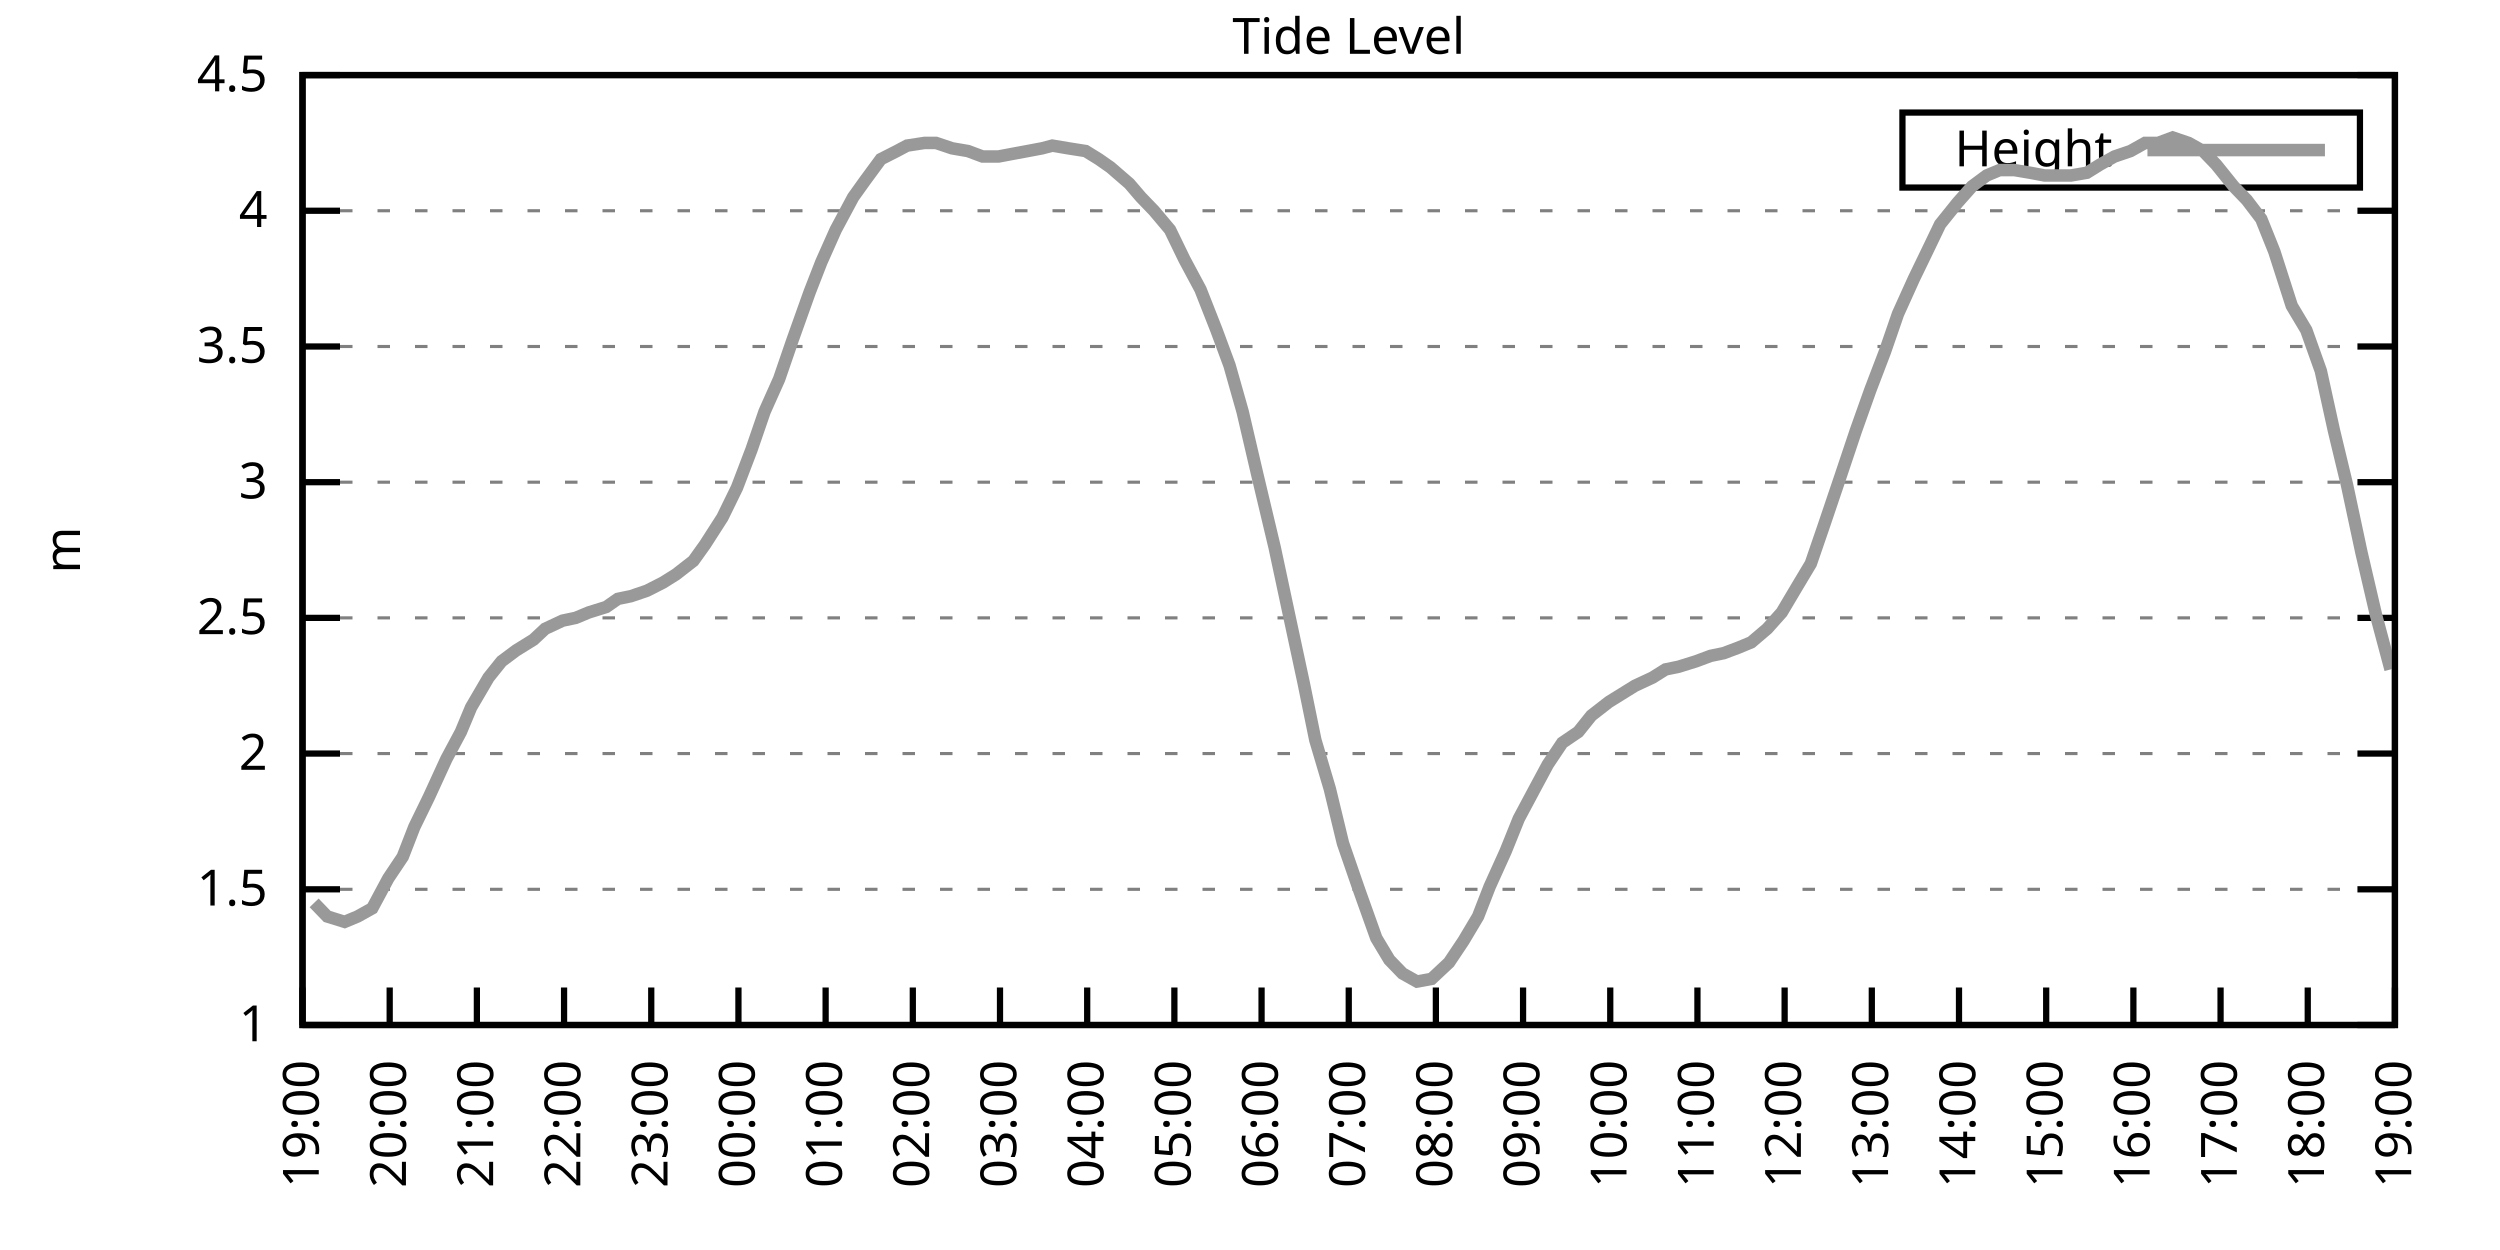
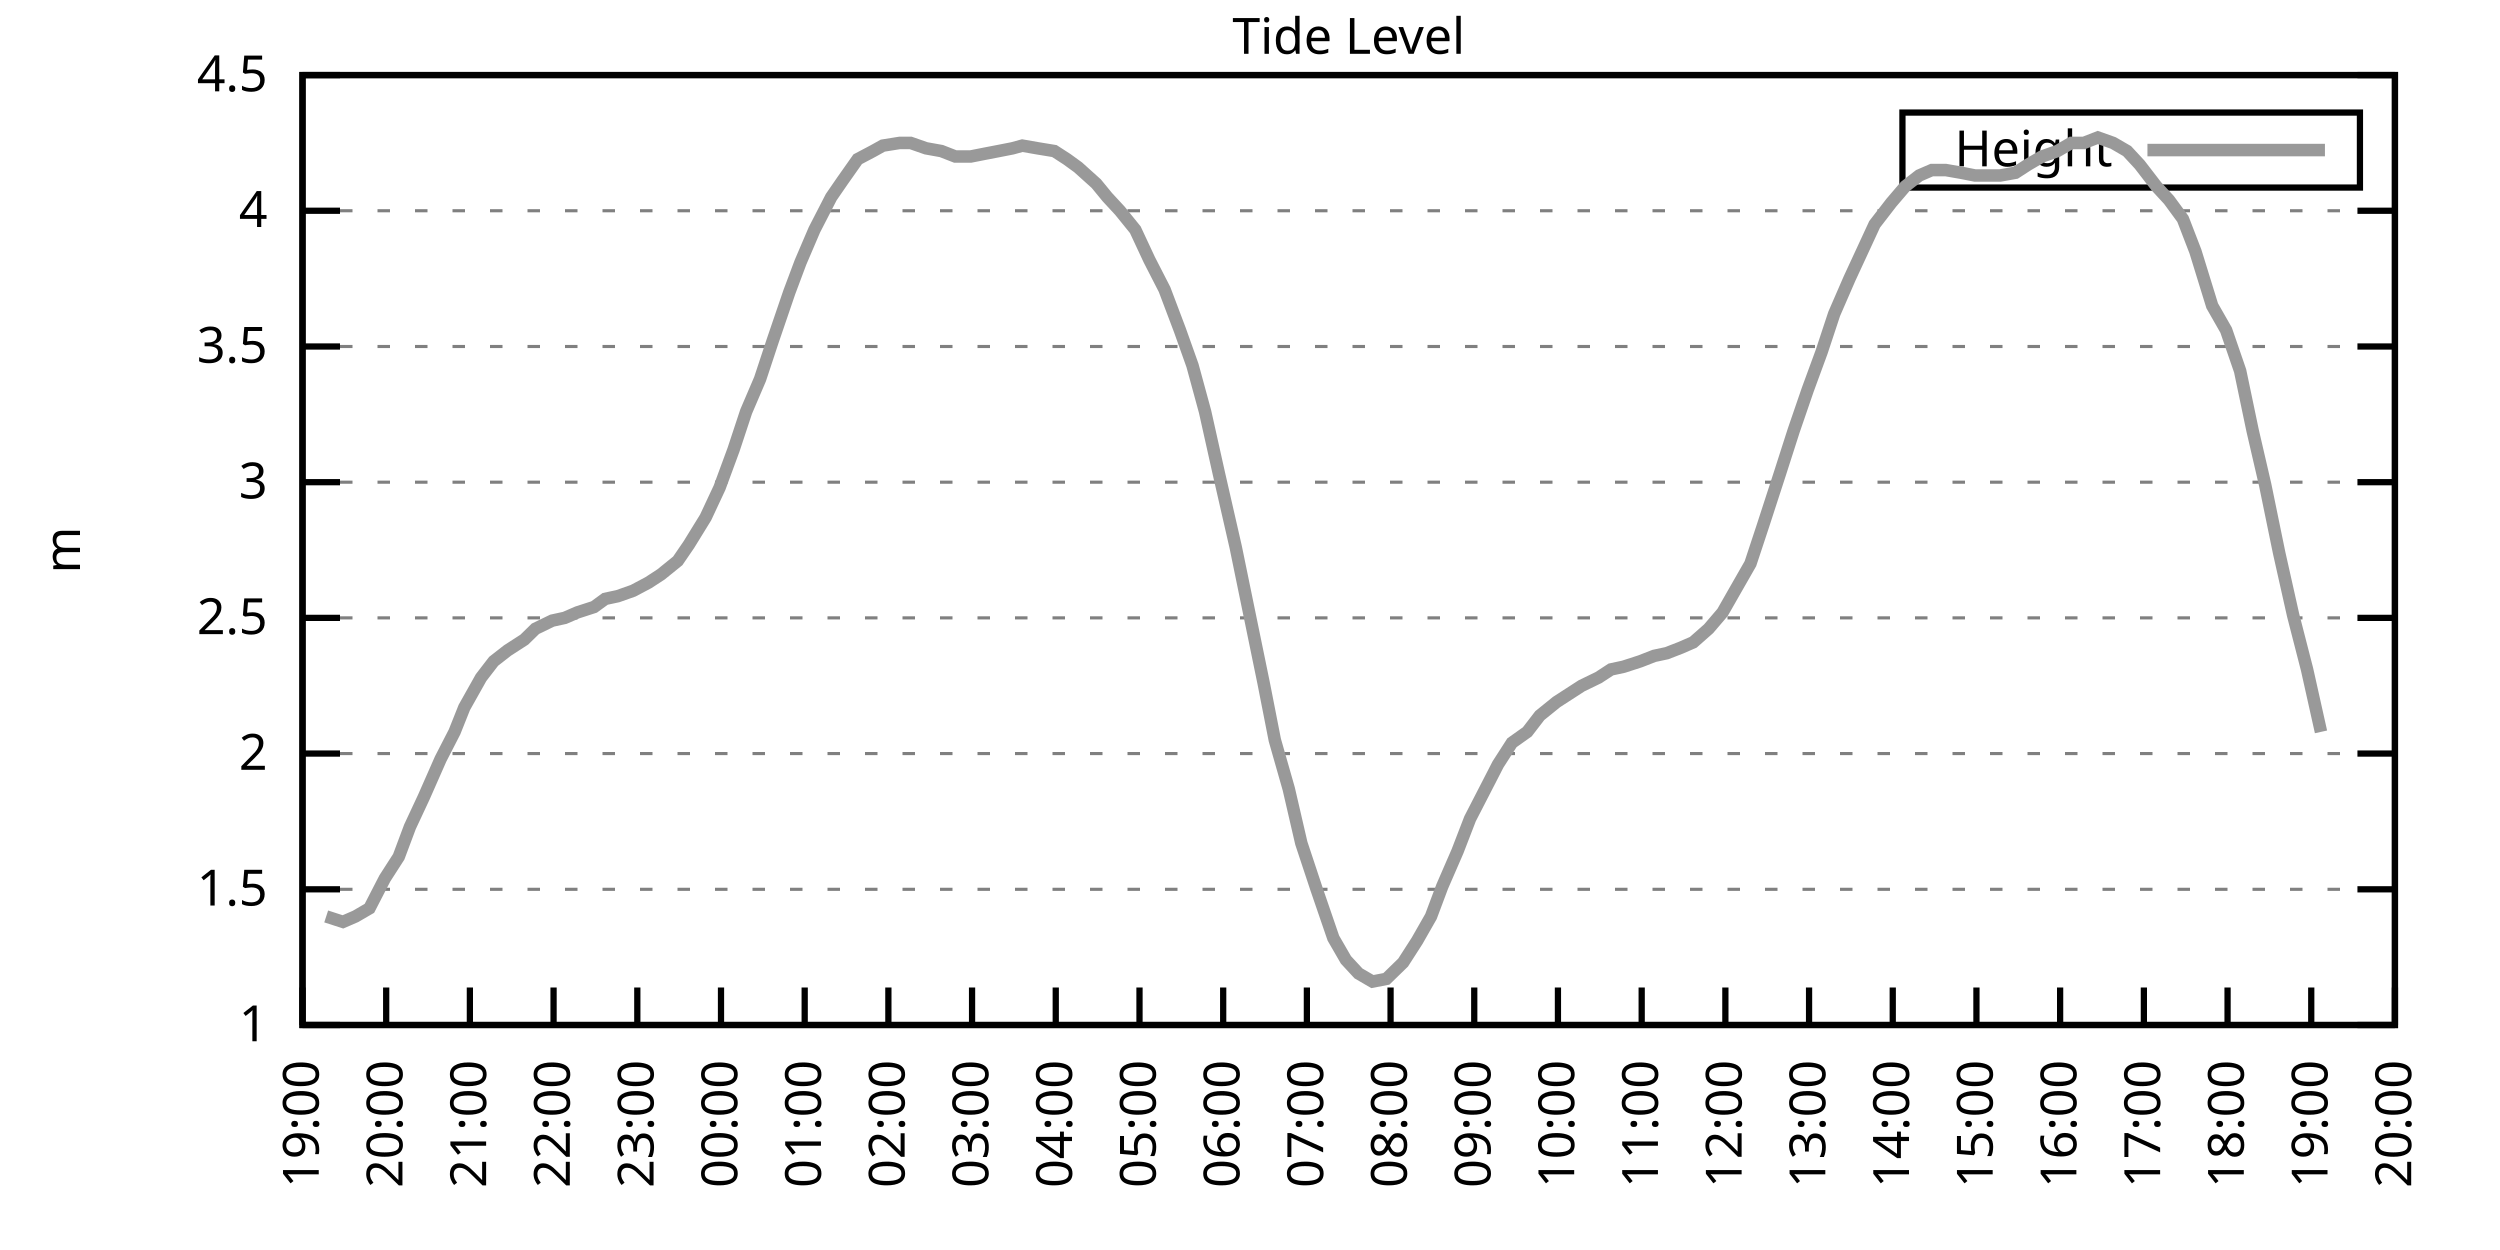
<svg xmlns="http://www.w3.org/2000/svg" xmlns:xlink="http://www.w3.org/1999/xlink" width="400" height="200" viewBox="0 0 400 200">
  <g id="gnuplot_canvas">
    <rect x="0" y="0" width="400" height="200" fill="none" />
    <defs>
      <circle id="gpDot" r="0.5" stroke-width="0.5" stroke="currentColor" />
      <path id="gpPt0" stroke-width="0.333" stroke="currentColor" d="M-1,0 h2 M0,-1 v2" />
      <path id="gpPt1" stroke-width="0.333" stroke="currentColor" d="M-1,-1 L1,1 M1,-1 L-1,1" />
      <path id="gpPt2" stroke-width="0.333" stroke="currentColor" d="M-1,0 L1,0 M0,-1 L0,1 M-1,-1 L1,1 M-1,1 L1,-1" />
      <rect id="gpPt3" stroke-width="0.333" stroke="currentColor" x="-1" y="-1" width="2" height="2" />
      <rect id="gpPt4" stroke-width="0.333" stroke="currentColor" fill="currentColor" x="-1" y="-1" width="2" height="2" />
      <circle id="gpPt5" stroke-width="0.333" stroke="currentColor" cx="0" cy="0" r="1" />
      <use xlink:href="#gpPt5" id="gpPt6" fill="currentColor" stroke="none" />
      <path id="gpPt7" stroke-width="0.333" stroke="currentColor" d="M0,-1.33 L-1.33,0.67 L1.33,0.67 z" />
      <use xlink:href="#gpPt7" id="gpPt8" fill="currentColor" stroke="none" />
      <use xlink:href="#gpPt7" id="gpPt9" stroke="currentColor" transform="rotate(180)" />
      <use xlink:href="#gpPt9" id="gpPt10" fill="currentColor" stroke="none" />
      <use xlink:href="#gpPt3" id="gpPt11" stroke="currentColor" transform="rotate(45)" />
      <use xlink:href="#gpPt11" id="gpPt12" fill="currentColor" stroke="none" />
      <path id="gpPt13" stroke-width="0.333" stroke="currentColor" d="M0,1.330 L1.265,0.411 L0.782,-1.067 L-0.782,-1.076 L-1.265,0.411 z" />
      <use xlink:href="#gpPt13" id="gpPt14" fill="currentColor" stroke="none" />
      <filter id="textbox" filterUnits="objectBoundingBox" x="0" y="0" height="1" width="1">
        <feFlood flood-color="white" flood-opacity="1" result="bgnd" />
        <feComposite in="SourceGraphic" in2="bgnd" operator="atop" />
      </filter>
      <filter id="greybox" filterUnits="objectBoundingBox" x="0" y="0" height="1" width="1">
        <feFlood flood-color="lightgrey" flood-opacity="1" result="grey" />
        <feComposite in="SourceGraphic" in2="grey" operator="atop" />
      </filter>
    </defs>
    <g fill="none" color="white" stroke="currentColor" stroke-width="1.00" stroke-linecap="butt" stroke-linejoin="miter">
</g>
    <g fill="none" color="black" stroke="currentColor" stroke-width="1.00" stroke-linecap="butt" stroke-linejoin="miter">
      <g stroke="none" shape-rendering="crispEdges">
        <polygon fill="rgb(255, 255, 255)" points="48.40,164.00 383.18,164.00 383.18,12.02 48.40,12.02 " />
      </g>
    </g>
    <g fill="none" color="black" stroke="currentColor" stroke-width="1.00" stroke-linecap="butt" stroke-linejoin="miter">
</g>
    <g fill="none" color="black" stroke="black" stroke-width="0.50" stroke-linecap="butt" stroke-linejoin="miter">
</g>
    <g fill="none" color="gray" stroke="currentColor" stroke-width="0.50" stroke-linecap="butt" stroke-linejoin="miter">
      <path stroke="gray" stroke-dasharray="2,4" class="gridline" d="M48.40,164.00 L383.19,164.00  " />
    </g>
    <g fill="none" color="gray" stroke="gray" stroke-width="1.00" stroke-linecap="butt" stroke-linejoin="miter">
</g>
    <g fill="none" color="black" stroke="currentColor" stroke-width="1.00" stroke-linecap="butt" stroke-linejoin="miter">
      <path stroke="black" d="M48.40,164.00 L54.40,164.00 M383.19,164.00 L377.19,164.00  " />
      <g transform="translate(42.80,166.60)" stroke="none" fill="black" font-family="Sans" font-size="8.00" text-anchor="end">
        <text>
          <tspan font-family="Sans"> 1</tspan>
        </text>
      </g>
    </g>
    <g fill="none" color="black" stroke="currentColor" stroke-width="1.00" stroke-linecap="butt" stroke-linejoin="miter">
</g>
    <g fill="none" color="black" stroke="black" stroke-width="0.50" stroke-linecap="butt" stroke-linejoin="miter">
</g>
    <g fill="none" color="gray" stroke="currentColor" stroke-width="0.50" stroke-linecap="butt" stroke-linejoin="miter">
      <path stroke="gray" stroke-dasharray="2,4" class="gridline" d="M48.40,142.29 L383.19,142.29  " />
    </g>
    <g fill="none" color="gray" stroke="gray" stroke-width="1.00" stroke-linecap="butt" stroke-linejoin="miter">
</g>
    <g fill="none" color="black" stroke="currentColor" stroke-width="1.00" stroke-linecap="butt" stroke-linejoin="miter">
      <path stroke="black" d="M48.40,142.29 L54.40,142.29 M383.19,142.29 L377.19,142.29  " />
      <g transform="translate(42.80,144.89)" stroke="none" fill="black" font-family="Sans" font-size="8.00" text-anchor="end">
        <text>
          <tspan font-family="Sans"> 1.5</tspan>
        </text>
      </g>
    </g>
    <g fill="none" color="black" stroke="currentColor" stroke-width="1.00" stroke-linecap="butt" stroke-linejoin="miter">
</g>
    <g fill="none" color="black" stroke="black" stroke-width="0.50" stroke-linecap="butt" stroke-linejoin="miter">
</g>
    <g fill="none" color="gray" stroke="currentColor" stroke-width="0.50" stroke-linecap="butt" stroke-linejoin="miter">
      <path stroke="gray" stroke-dasharray="2,4" class="gridline" d="M48.40,120.57 L383.19,120.57  " />
    </g>
    <g fill="none" color="gray" stroke="gray" stroke-width="1.00" stroke-linecap="butt" stroke-linejoin="miter">
</g>
    <g fill="none" color="black" stroke="currentColor" stroke-width="1.00" stroke-linecap="butt" stroke-linejoin="miter">
      <path stroke="black" d="M48.40,120.57 L54.40,120.57 M383.19,120.57 L377.19,120.57  " />
      <g transform="translate(42.80,123.17)" stroke="none" fill="black" font-family="Sans" font-size="8.00" text-anchor="end">
        <text>
          <tspan font-family="Sans"> 2</tspan>
        </text>
      </g>
    </g>
    <g fill="none" color="black" stroke="currentColor" stroke-width="1.00" stroke-linecap="butt" stroke-linejoin="miter">
</g>
    <g fill="none" color="black" stroke="black" stroke-width="0.50" stroke-linecap="butt" stroke-linejoin="miter">
</g>
    <g fill="none" color="gray" stroke="currentColor" stroke-width="0.50" stroke-linecap="butt" stroke-linejoin="miter">
      <path stroke="gray" stroke-dasharray="2,4" class="gridline" d="M48.40,98.86 L383.19,98.86  " />
    </g>
    <g fill="none" color="gray" stroke="gray" stroke-width="1.00" stroke-linecap="butt" stroke-linejoin="miter">
</g>
    <g fill="none" color="black" stroke="currentColor" stroke-width="1.00" stroke-linecap="butt" stroke-linejoin="miter">
      <path stroke="black" d="M48.40,98.86 L54.40,98.86 M383.19,98.86 L377.19,98.86  " />
      <g transform="translate(42.80,101.46)" stroke="none" fill="black" font-family="Sans" font-size="8.00" text-anchor="end">
        <text>
          <tspan font-family="Sans"> 2.5</tspan>
        </text>
      </g>
    </g>
    <g fill="none" color="black" stroke="currentColor" stroke-width="1.00" stroke-linecap="butt" stroke-linejoin="miter">
</g>
    <g fill="none" color="black" stroke="black" stroke-width="0.50" stroke-linecap="butt" stroke-linejoin="miter">
</g>
    <g fill="none" color="gray" stroke="currentColor" stroke-width="0.50" stroke-linecap="butt" stroke-linejoin="miter">
      <path stroke="gray" stroke-dasharray="2,4" class="gridline" d="M48.40,77.15 L383.19,77.15  " />
    </g>
    <g fill="none" color="gray" stroke="gray" stroke-width="1.00" stroke-linecap="butt" stroke-linejoin="miter">
</g>
    <g fill="none" color="black" stroke="currentColor" stroke-width="1.00" stroke-linecap="butt" stroke-linejoin="miter">
      <path stroke="black" d="M48.40,77.15 L54.40,77.15 M383.19,77.15 L377.19,77.15  " />
      <g transform="translate(42.80,79.75)" stroke="none" fill="black" font-family="Sans" font-size="8.00" text-anchor="end">
        <text>
          <tspan font-family="Sans"> 3</tspan>
        </text>
      </g>
    </g>
    <g fill="none" color="black" stroke="currentColor" stroke-width="1.00" stroke-linecap="butt" stroke-linejoin="miter">
</g>
    <g fill="none" color="black" stroke="black" stroke-width="0.50" stroke-linecap="butt" stroke-linejoin="miter">
</g>
    <g fill="none" color="gray" stroke="currentColor" stroke-width="0.50" stroke-linecap="butt" stroke-linejoin="miter">
      <path stroke="gray" stroke-dasharray="2,4" class="gridline" d="M48.40,55.44 L383.19,55.44  " />
    </g>
    <g fill="none" color="gray" stroke="gray" stroke-width="1.00" stroke-linecap="butt" stroke-linejoin="miter">
</g>
    <g fill="none" color="black" stroke="currentColor" stroke-width="1.00" stroke-linecap="butt" stroke-linejoin="miter">
      <path stroke="black" d="M48.40,55.44 L54.40,55.44 M383.19,55.44 L377.19,55.44  " />
      <g transform="translate(42.80,58.04)" stroke="none" fill="black" font-family="Sans" font-size="8.00" text-anchor="end">
        <text>
          <tspan font-family="Sans"> 3.5</tspan>
        </text>
      </g>
    </g>
    <g fill="none" color="black" stroke="currentColor" stroke-width="1.00" stroke-linecap="butt" stroke-linejoin="miter">
</g>
    <g fill="none" color="black" stroke="black" stroke-width="0.50" stroke-linecap="butt" stroke-linejoin="miter">
</g>
    <g fill="none" color="gray" stroke="currentColor" stroke-width="0.50" stroke-linecap="butt" stroke-linejoin="miter">
      <path stroke="gray" stroke-dasharray="2,4" class="gridline" d="M48.40,33.72 L383.19,33.72  " />
    </g>
    <g fill="none" color="gray" stroke="gray" stroke-width="1.00" stroke-linecap="butt" stroke-linejoin="miter">
</g>
    <g fill="none" color="black" stroke="currentColor" stroke-width="1.00" stroke-linecap="butt" stroke-linejoin="miter">
      <path stroke="black" d="M48.40,33.72 L54.40,33.72 M383.19,33.72 L377.19,33.72  " />
      <g transform="translate(42.80,36.32)" stroke="none" fill="black" font-family="Sans" font-size="8.00" text-anchor="end">
        <text>
          <tspan font-family="Sans"> 4</tspan>
        </text>
      </g>
    </g>
    <g fill="none" color="black" stroke="currentColor" stroke-width="1.00" stroke-linecap="butt" stroke-linejoin="miter">
</g>
    <g fill="none" color="black" stroke="black" stroke-width="0.50" stroke-linecap="butt" stroke-linejoin="miter">
</g>
    <g fill="none" color="gray" stroke="currentColor" stroke-width="0.50" stroke-linecap="butt" stroke-linejoin="miter">
      <path stroke="gray" stroke-dasharray="2,4" class="gridline" d="M48.40,12.01 L383.19,12.01  " />
    </g>
    <g fill="none" color="gray" stroke="gray" stroke-width="1.00" stroke-linecap="butt" stroke-linejoin="miter">
</g>
    <g fill="none" color="black" stroke="currentColor" stroke-width="1.00" stroke-linecap="butt" stroke-linejoin="miter">
      <path stroke="black" d="M48.40,12.01 L54.40,12.01 M383.19,12.01 L377.19,12.01  " />
      <g transform="translate(42.80,14.61)" stroke="none" fill="black" font-family="Sans" font-size="8.00" text-anchor="end">
        <text>
          <tspan font-family="Sans"> 4.5</tspan>
        </text>
      </g>
    </g>
    <g fill="none" color="black" stroke="currentColor" stroke-width="1.00" stroke-linecap="butt" stroke-linejoin="miter">
      <path stroke="black" d="M48.40,164.00 L48.40,158.00  " />
      <g transform="translate(51.00,169.60) rotate(270.00)" stroke="none" fill="black" font-family="Sans" font-size="8.00" text-anchor="end">
        <text>
          <tspan font-family="Sans">19:00</tspan>
        </text>
      </g>
    </g>
    <g fill="none" color="black" stroke="currentColor" stroke-width="1.00" stroke-linecap="butt" stroke-linejoin="miter">
-       <path stroke="black" d="M62.35,164.00 L62.35,158.00  " />
-       <g transform="translate(64.95,169.60) rotate(270.00)" stroke="none" fill="black" font-family="Sans" font-size="8.00" text-anchor="end">
+       <path stroke="black" d="M61.79,164.00 L61.79,158.00  " />
+       <g transform="translate(64.39,169.60) rotate(270.00)" stroke="none" fill="black" font-family="Sans" font-size="8.00" text-anchor="end">
        <text>
          <tspan font-family="Sans">20:00</tspan>
        </text>
      </g>
    </g>
    <g fill="none" color="black" stroke="currentColor" stroke-width="1.00" stroke-linecap="butt" stroke-linejoin="miter">
-       <path stroke="black" d="M76.30,164.00 L76.30,158.00  " />
-       <g transform="translate(78.90,169.60) rotate(270.00)" stroke="none" fill="black" font-family="Sans" font-size="8.00" text-anchor="end">
+       <path stroke="black" d="M75.18,164.00 L75.18,158.00  " />
+       <g transform="translate(77.78,169.60) rotate(270.00)" stroke="none" fill="black" font-family="Sans" font-size="8.00" text-anchor="end">
        <text>
          <tspan font-family="Sans">21:00</tspan>
        </text>
      </g>
    </g>
    <g fill="none" color="black" stroke="currentColor" stroke-width="1.00" stroke-linecap="butt" stroke-linejoin="miter">
-       <path stroke="black" d="M90.25,164.00 L90.25,158.00  " />
-       <g transform="translate(92.85,169.60) rotate(270.00)" stroke="none" fill="black" font-family="Sans" font-size="8.00" text-anchor="end">
+       <path stroke="black" d="M88.57,164.00 L88.57,158.00  " />
+       <g transform="translate(91.17,169.60) rotate(270.00)" stroke="none" fill="black" font-family="Sans" font-size="8.00" text-anchor="end">
        <text>
          <tspan font-family="Sans">22:00</tspan>
        </text>
      </g>
    </g>
    <g fill="none" color="black" stroke="currentColor" stroke-width="1.00" stroke-linecap="butt" stroke-linejoin="miter">
-       <path stroke="black" d="M104.20,164.00 L104.20,158.00  " />
-       <g transform="translate(106.80,169.60) rotate(270.00)" stroke="none" fill="black" font-family="Sans" font-size="8.00" text-anchor="end">
+       <path stroke="black" d="M101.97,164.00 L101.97,158.00  " />
+       <g transform="translate(104.57,169.60) rotate(270.00)" stroke="none" fill="black" font-family="Sans" font-size="8.00" text-anchor="end">
        <text>
          <tspan font-family="Sans">23:00</tspan>
        </text>
      </g>
    </g>
    <g fill="none" color="black" stroke="currentColor" stroke-width="1.00" stroke-linecap="butt" stroke-linejoin="miter">
-       <path stroke="black" d="M118.15,164.00 L118.15,158.00  " />
-       <g transform="translate(120.75,169.60) rotate(270.00)" stroke="none" fill="black" font-family="Sans" font-size="8.00" text-anchor="end">
+       <path stroke="black" d="M115.36,164.00 L115.36,158.00  " />
+       <g transform="translate(117.96,169.60) rotate(270.00)" stroke="none" fill="black" font-family="Sans" font-size="8.00" text-anchor="end">
        <text>
          <tspan font-family="Sans">00:00</tspan>
        </text>
      </g>
    </g>
    <g fill="none" color="black" stroke="currentColor" stroke-width="1.00" stroke-linecap="butt" stroke-linejoin="miter">
-       <path stroke="black" d="M132.10,164.00 L132.10,158.00  " />
-       <g transform="translate(134.70,169.60) rotate(270.00)" stroke="none" fill="black" font-family="Sans" font-size="8.00" text-anchor="end">
+       <path stroke="black" d="M128.75,164.00 L128.75,158.00  " />
+       <g transform="translate(131.35,169.60) rotate(270.00)" stroke="none" fill="black" font-family="Sans" font-size="8.00" text-anchor="end">
        <text>
          <tspan font-family="Sans">01:00</tspan>
        </text>
      </g>
    </g>
    <g fill="none" color="black" stroke="currentColor" stroke-width="1.00" stroke-linecap="butt" stroke-linejoin="miter">
-       <path stroke="black" d="M146.05,164.00 L146.05,158.00  " />
-       <g transform="translate(148.65,169.60) rotate(270.00)" stroke="none" fill="black" font-family="Sans" font-size="8.00" text-anchor="end">
+       <path stroke="black" d="M142.14,164.00 L142.14,158.00  " />
+       <g transform="translate(144.74,169.60) rotate(270.00)" stroke="none" fill="black" font-family="Sans" font-size="8.00" text-anchor="end">
        <text>
          <tspan font-family="Sans">02:00</tspan>
        </text>
      </g>
    </g>
    <g fill="none" color="black" stroke="currentColor" stroke-width="1.00" stroke-linecap="butt" stroke-linejoin="miter">
-       <path stroke="black" d="M160.00,164.00 L160.00,158.00  " />
-       <g transform="translate(162.60,169.60) rotate(270.00)" stroke="none" fill="black" font-family="Sans" font-size="8.00" text-anchor="end">
+       <path stroke="black" d="M155.53,164.00 L155.53,158.00  " />
+       <g transform="translate(158.13,169.60) rotate(270.00)" stroke="none" fill="black" font-family="Sans" font-size="8.00" text-anchor="end">
        <text>
          <tspan font-family="Sans">03:00</tspan>
        </text>
      </g>
    </g>
    <g fill="none" color="black" stroke="currentColor" stroke-width="1.00" stroke-linecap="butt" stroke-linejoin="miter">
-       <path stroke="black" d="M173.95,164.00 L173.95,158.00  " />
-       <g transform="translate(176.55,169.60) rotate(270.00)" stroke="none" fill="black" font-family="Sans" font-size="8.00" text-anchor="end">
+       <path stroke="black" d="M168.92,164.00 L168.92,158.00  " />
+       <g transform="translate(171.52,169.60) rotate(270.00)" stroke="none" fill="black" font-family="Sans" font-size="8.00" text-anchor="end">
        <text>
          <tspan font-family="Sans">04:00</tspan>
        </text>
      </g>
    </g>
    <g fill="none" color="black" stroke="currentColor" stroke-width="1.00" stroke-linecap="butt" stroke-linejoin="miter">
-       <path stroke="black" d="M187.90,164.00 L187.90,158.00  " />
-       <g transform="translate(190.50,169.60) rotate(270.00)" stroke="none" fill="black" font-family="Sans" font-size="8.00" text-anchor="end">
+       <path stroke="black" d="M182.32,164.00 L182.32,158.00  " />
+       <g transform="translate(184.92,169.60) rotate(270.00)" stroke="none" fill="black" font-family="Sans" font-size="8.00" text-anchor="end">
        <text>
          <tspan font-family="Sans">05:00</tspan>
        </text>
      </g>
    </g>
    <g fill="none" color="black" stroke="currentColor" stroke-width="1.00" stroke-linecap="butt" stroke-linejoin="miter">
-       <path stroke="black" d="M201.85,164.00 L201.85,158.00  " />
-       <g transform="translate(204.45,169.60) rotate(270.00)" stroke="none" fill="black" font-family="Sans" font-size="8.00" text-anchor="end">
+       <path stroke="black" d="M195.71,164.00 L195.71,158.00  " />
+       <g transform="translate(198.31,169.60) rotate(270.00)" stroke="none" fill="black" font-family="Sans" font-size="8.00" text-anchor="end">
        <text>
          <tspan font-family="Sans">06:00</tspan>
        </text>
      </g>
    </g>
    <g fill="none" color="black" stroke="currentColor" stroke-width="1.00" stroke-linecap="butt" stroke-linejoin="miter">
-       <path stroke="black" d="M215.80,164.00 L215.80,158.00  " />
-       <g transform="translate(218.40,169.60) rotate(270.00)" stroke="none" fill="black" font-family="Sans" font-size="8.00" text-anchor="end">
+       <path stroke="black" d="M209.10,164.00 L209.10,158.00  " />
+       <g transform="translate(211.70,169.60) rotate(270.00)" stroke="none" fill="black" font-family="Sans" font-size="8.00" text-anchor="end">
        <text>
          <tspan font-family="Sans">07:00</tspan>
        </text>
      </g>
    </g>
    <g fill="none" color="black" stroke="currentColor" stroke-width="1.00" stroke-linecap="butt" stroke-linejoin="miter">
-       <path stroke="black" d="M229.74,164.00 L229.74,158.00  " />
-       <g transform="translate(232.34,169.60) rotate(270.00)" stroke="none" fill="black" font-family="Sans" font-size="8.00" text-anchor="end">
+       <path stroke="black" d="M222.49,164.00 L222.49,158.00  " />
+       <g transform="translate(225.09,169.60) rotate(270.00)" stroke="none" fill="black" font-family="Sans" font-size="8.00" text-anchor="end">
        <text>
          <tspan font-family="Sans">08:00</tspan>
        </text>
      </g>
    </g>
    <g fill="none" color="black" stroke="currentColor" stroke-width="1.00" stroke-linecap="butt" stroke-linejoin="miter">
-       <path stroke="black" d="M243.69,164.00 L243.69,158.00  " />
-       <g transform="translate(246.29,169.60) rotate(270.00)" stroke="none" fill="black" font-family="Sans" font-size="8.00" text-anchor="end">
+       <path stroke="black" d="M235.88,164.00 L235.88,158.00  " />
+       <g transform="translate(238.48,169.60) rotate(270.00)" stroke="none" fill="black" font-family="Sans" font-size="8.00" text-anchor="end">
        <text>
          <tspan font-family="Sans">09:00</tspan>
        </text>
      </g>
    </g>
    <g fill="none" color="black" stroke="currentColor" stroke-width="1.00" stroke-linecap="butt" stroke-linejoin="miter">
-       <path stroke="black" d="M257.64,164.00 L257.64,158.00  " />
-       <g transform="translate(260.24,169.60) rotate(270.00)" stroke="none" fill="black" font-family="Sans" font-size="8.00" text-anchor="end">
+       <path stroke="black" d="M249.27,164.00 L249.27,158.00  " />
+       <g transform="translate(251.87,169.60) rotate(270.00)" stroke="none" fill="black" font-family="Sans" font-size="8.00" text-anchor="end">
        <text>
          <tspan font-family="Sans">10:00</tspan>
        </text>
      </g>
    </g>
    <g fill="none" color="black" stroke="currentColor" stroke-width="1.00" stroke-linecap="butt" stroke-linejoin="miter">
-       <path stroke="black" d="M271.59,164.00 L271.59,158.00  " />
-       <g transform="translate(274.19,169.60) rotate(270.00)" stroke="none" fill="black" font-family="Sans" font-size="8.00" text-anchor="end">
+       <path stroke="black" d="M262.67,164.00 L262.67,158.00  " />
+       <g transform="translate(265.27,169.60) rotate(270.00)" stroke="none" fill="black" font-family="Sans" font-size="8.00" text-anchor="end">
        <text>
          <tspan font-family="Sans">11:00</tspan>
        </text>
      </g>
    </g>
    <g fill="none" color="black" stroke="currentColor" stroke-width="1.00" stroke-linecap="butt" stroke-linejoin="miter">
-       <path stroke="black" d="M285.54,164.00 L285.54,158.00  " />
-       <g transform="translate(288.14,169.60) rotate(270.00)" stroke="none" fill="black" font-family="Sans" font-size="8.00" text-anchor="end">
+       <path stroke="black" d="M276.06,164.00 L276.06,158.00  " />
+       <g transform="translate(278.66,169.60) rotate(270.00)" stroke="none" fill="black" font-family="Sans" font-size="8.00" text-anchor="end">
        <text>
          <tspan font-family="Sans">12:00</tspan>
        </text>
      </g>
    </g>
    <g fill="none" color="black" stroke="currentColor" stroke-width="1.00" stroke-linecap="butt" stroke-linejoin="miter">
-       <path stroke="black" d="M299.49,164.00 L299.49,158.00  " />
-       <g transform="translate(302.09,169.60) rotate(270.00)" stroke="none" fill="black" font-family="Sans" font-size="8.00" text-anchor="end">
+       <path stroke="black" d="M289.45,164.00 L289.45,158.00  " />
+       <g transform="translate(292.05,169.60) rotate(270.00)" stroke="none" fill="black" font-family="Sans" font-size="8.00" text-anchor="end">
        <text>
          <tspan font-family="Sans">13:00</tspan>
        </text>
      </g>
    </g>
    <g fill="none" color="black" stroke="currentColor" stroke-width="1.00" stroke-linecap="butt" stroke-linejoin="miter">
-       <path stroke="black" d="M313.44,164.00 L313.44,158.00  " />
-       <g transform="translate(316.04,169.60) rotate(270.00)" stroke="none" fill="black" font-family="Sans" font-size="8.00" text-anchor="end">
+       <path stroke="black" d="M302.84,164.00 L302.84,158.00  " />
+       <g transform="translate(305.44,169.60) rotate(270.00)" stroke="none" fill="black" font-family="Sans" font-size="8.00" text-anchor="end">
        <text>
          <tspan font-family="Sans">14:00</tspan>
        </text>
      </g>
    </g>
    <g fill="none" color="black" stroke="currentColor" stroke-width="1.00" stroke-linecap="butt" stroke-linejoin="miter">
-       <path stroke="black" d="M327.39,164.00 L327.39,158.00  " />
-       <g transform="translate(329.99,169.60) rotate(270.00)" stroke="none" fill="black" font-family="Sans" font-size="8.00" text-anchor="end">
+       <path stroke="black" d="M316.23,164.00 L316.23,158.00  " />
+       <g transform="translate(318.83,169.60) rotate(270.00)" stroke="none" fill="black" font-family="Sans" font-size="8.00" text-anchor="end">
        <text>
          <tspan font-family="Sans">15:00</tspan>
        </text>
      </g>
    </g>
    <g fill="none" color="black" stroke="currentColor" stroke-width="1.00" stroke-linecap="butt" stroke-linejoin="miter">
-       <path stroke="black" d="M341.34,164.00 L341.34,158.00  " />
-       <g transform="translate(343.94,169.60) rotate(270.00)" stroke="none" fill="black" font-family="Sans" font-size="8.00" text-anchor="end">
+       <path stroke="black" d="M329.62,164.00 L329.62,158.00  " />
+       <g transform="translate(332.22,169.60) rotate(270.00)" stroke="none" fill="black" font-family="Sans" font-size="8.00" text-anchor="end">
        <text>
          <tspan font-family="Sans">16:00</tspan>
        </text>
      </g>
    </g>
    <g fill="none" color="black" stroke="currentColor" stroke-width="1.00" stroke-linecap="butt" stroke-linejoin="miter">
-       <path stroke="black" d="M355.29,164.00 L355.29,158.00  " />
-       <g transform="translate(357.89,169.60) rotate(270.00)" stroke="none" fill="black" font-family="Sans" font-size="8.00" text-anchor="end">
+       <path stroke="black" d="M343.02,164.00 L343.02,158.00  " />
+       <g transform="translate(345.62,169.60) rotate(270.00)" stroke="none" fill="black" font-family="Sans" font-size="8.00" text-anchor="end">
        <text>
          <tspan font-family="Sans">17:00</tspan>
        </text>
      </g>
    </g>
    <g fill="none" color="black" stroke="currentColor" stroke-width="1.00" stroke-linecap="butt" stroke-linejoin="miter">
-       <path stroke="black" d="M369.24,164.00 L369.24,158.00  " />
-       <g transform="translate(371.84,169.60) rotate(270.00)" stroke="none" fill="black" font-family="Sans" font-size="8.00" text-anchor="end">
+       <path stroke="black" d="M356.41,164.00 L356.41,158.00  " />
+       <g transform="translate(359.01,169.60) rotate(270.00)" stroke="none" fill="black" font-family="Sans" font-size="8.00" text-anchor="end">
        <text>
          <tspan font-family="Sans">18:00</tspan>
+         </text>
+       </g>
+     </g>
+     <g fill="none" color="black" stroke="currentColor" stroke-width="1.00" stroke-linecap="butt" stroke-linejoin="miter">
+       <path stroke="black" d="M369.80,164.00 L369.80,158.00  " />
+       <g transform="translate(372.40,169.60) rotate(270.00)" stroke="none" fill="black" font-family="Sans" font-size="8.00" text-anchor="end">
+         <text>
+           <tspan font-family="Sans">19:00</tspan>
        </text>
      </g>
    </g>
    <g fill="none" color="black" stroke="currentColor" stroke-width="1.00" stroke-linecap="butt" stroke-linejoin="miter">
      <path stroke="black" d="M383.19,164.00 L383.19,158.00  " />
      <g transform="translate(385.79,169.60) rotate(270.00)" stroke="none" fill="black" font-family="Sans" font-size="8.00" text-anchor="end">
        <text>
-           <tspan font-family="Sans">19:00</tspan>
+           <tspan font-family="Sans">20:00</tspan>
        </text>
      </g>
    </g>
    <g fill="none" color="black" stroke="currentColor" stroke-width="1.00" stroke-linecap="butt" stroke-linejoin="miter">
</g>
    <g fill="none" color="black" stroke="currentColor" stroke-width="1.00" stroke-linecap="butt" stroke-linejoin="miter">
      <path stroke="black" d="M48.40,12.01 L48.40,164.00 L383.19,164.00 L383.19,12.01 L48.40,12.01 Z  " />
    </g>
    <g fill="none" color="black" stroke="currentColor" stroke-width="1.00" stroke-linecap="butt" stroke-linejoin="miter">
</g>
    <g fill="none" color="black" stroke="currentColor" stroke-width="1.00" stroke-linecap="butt" stroke-linejoin="miter">
      <path stroke="black" d="M304.39,30.01 L304.39,18.01 L377.59,18.01 L377.59,30.01 L304.39,30.01 Z  " />
    </g>
    <g id="Tide_level_plot_1">
      <g fill="none" color="white" stroke="black" stroke-width="2.00" stroke-linecap="butt" stroke-linejoin="miter">
</g>
      <g fill="none" color="black" stroke="currentColor" stroke-width="2.00" stroke-linecap="butt" stroke-linejoin="miter">
        <g transform="translate(337.99,26.61)" stroke="none" fill="black" font-family="Sans" font-size="8.00" text-anchor="end">
          <text>
            <tspan font-family="Sans">Height</tspan>
          </text>
        </g>
      </g>
      <g fill="none" color="black" stroke="currentColor" stroke-width="2.00" stroke-linecap="butt" stroke-linejoin="miter">
-         <path stroke="rgb(153, 153, 153)" d="M343.59,24.01 L371.99,24.01 M50.26,144.46 L52.35,146.63 L55.14,147.50 L57.23,146.63 L59.56,145.33 L62.12,140.55   L64.44,137.08 L66.30,132.30 L68.63,127.52 L71.42,121.44 L73.74,117.10 L75.37,113.19 L78.16,108.42 L80.25,105.81   L82.58,104.07 L85.37,102.34 L87.23,100.60 L90.02,99.30 L92.11,98.86 L94.20,97.99 L96.99,97.12 L98.85,95.82   L100.94,95.39 L103.50,94.52 L106.06,93.22 L108.15,91.91 L110.94,89.74 L112.80,87.14 L115.59,82.79 L117.92,78.02   L120.24,71.94 L122.33,65.86 L124.66,60.65 L126.75,54.57 L129.54,46.75 L131.40,41.97 L133.72,36.76 L136.51,31.55   L138.37,28.95 L140.93,25.47 L143.49,24.17 L145.12,23.30 L147.91,22.87 L149.77,22.87 L152.32,23.73 L154.88,24.17   L157.21,25.04 L159.76,25.04 L162.09,24.60 L164.41,24.17 L166.74,23.73 L168.37,23.30 L170.92,23.73 L173.71,24.17   L175.81,25.47 L177.67,26.77 L180.69,29.38 L182.55,31.55 L184.64,33.72 L187.20,36.76 L189.52,41.54 L192.08,46.32   L194.64,52.83 L196.73,58.48 L198.82,65.86 L201.15,75.85 L203.94,87.57 L206.26,98.43 L208.59,109.28 L210.45,118.40   L212.77,126.22 L214.87,134.90 L217.42,142.29 L220.21,150.10 L222.30,153.58 L224.40,155.75 L226.72,157.05 L229.05,156.62   L231.84,154.01 L234.16,150.54 L236.49,146.63 L238.35,141.85 L240.90,136.21 L243.00,131.00 L245.55,126.22 L247.65,122.31   L249.97,118.84 L252.53,117.10 L254.62,114.49 L257.41,112.32 L259.50,111.02 L261.60,109.72 L264.39,108.42 L266.48,107.11   L268.57,106.68 L271.36,105.81 L273.69,104.94 L275.78,104.51 L278.10,103.64 L280.20,102.77 L282.75,100.60 L285.08,97.99   L287.40,94.08 L289.73,90.18 L291.82,84.10 L294.61,75.85 L296.94,68.90 L299.26,62.38 L301.58,56.30 L303.68,50.22   L306.23,44.58 L308.33,40.24 L310.42,35.89 L313.21,32.42 L315.53,29.81 L317.86,28.08 L319.95,27.21 L322.28,27.21   L324.83,27.64 L327.16,28.08 L329.48,28.08 L331.34,28.08 L333.90,27.64 L335.99,26.34 L338.32,25.04 L340.88,24.17   L343.20,22.87 L345.29,22.87 L347.62,22.00 L350.18,22.87 L352.50,24.17 L354.59,26.34 L357.38,29.81 L359.48,31.99   L361.80,35.03 L363.89,40.24 L366.68,48.92 L369.01,52.83 L371.33,59.34 L373.43,68.90 L375.52,77.58 L377.84,88.44   L380.17,98.43 L382.49,107.11  " />
+         <path stroke="rgb(153, 153, 153)" d="M343.59,24.01 L371.99,24.01 M52.19,146.63 L54.87,147.50 L56.88,146.63 L59.11,145.33 L61.57,140.55 L63.80,137.08   L65.59,132.30 L67.82,127.52 L70.50,121.44 L72.73,117.10 L74.29,113.19 L76.97,108.42 L78.98,105.81 L81.21,104.07   L83.89,102.34 L85.67,100.60 L88.35,99.30 L90.36,98.86 L92.37,97.99 L95.05,97.12 L96.83,95.82 L98.84,95.39   L101.30,94.52 L103.75,93.22 L105.76,91.91 L108.44,89.74 L110.22,87.14 L112.90,82.79 L115.13,78.02 L117.37,71.94   L119.38,65.86 L121.61,60.65 L123.62,54.57 L126.29,46.75 L128.08,41.97 L130.31,36.76 L132.99,31.55 L134.78,28.95   L137.23,25.47 L139.69,24.17 L141.25,23.30 L143.93,22.87 L145.71,22.87 L148.17,23.73 L150.62,24.17 L152.85,25.04   L155.31,25.04 L157.54,24.60 L159.77,24.17 L162.01,23.73 L163.57,23.30 L166.02,23.73 L168.70,24.17 L170.71,25.47   L172.50,26.77 L175.40,29.38 L177.18,31.55 L179.19,33.72 L181.65,36.76 L183.88,41.54 L186.33,46.32 L188.79,52.83   L190.80,58.48 L192.81,65.86 L195.04,75.85 L197.72,87.57 L199.95,98.43 L202.18,109.28 L203.97,118.40 L206.20,126.22   L208.21,134.90 L210.66,142.29 L213.34,150.10 L215.35,153.58 L217.36,155.75 L219.59,157.05 L221.82,156.62 L224.50,154.01   L226.73,150.54 L228.96,146.63 L230.75,141.85 L233.20,136.21 L235.21,131.00 L237.67,126.22 L239.68,122.31 L241.91,118.84   L244.36,117.10 L246.37,114.49 L249.05,112.32 L251.06,111.02 L253.07,109.72 L255.75,108.42 L257.76,107.11 L259.76,106.68   L262.44,105.81 L264.67,104.94 L266.68,104.51 L268.92,103.64 L270.92,102.77 L273.38,100.60 L275.61,97.99 L277.84,94.08   L280.07,90.18 L282.08,84.10 L284.76,75.85 L286.99,68.90 L289.23,62.38 L291.46,56.30 L293.47,50.22 L295.92,44.58   L297.93,40.24 L299.94,35.89 L302.62,32.42 L304.85,29.81 L307.08,28.08 L309.09,27.21 L311.32,27.21 L313.78,27.64   L316.01,28.08 L318.24,28.08 L320.03,28.08 L322.48,27.64 L324.49,26.34 L326.72,25.04 L329.18,24.17 L331.41,22.87   L333.42,22.87 L335.65,22.00 L338.10,22.87 L340.34,24.17 L342.35,26.34 L345.02,29.81 L347.03,31.99 L349.26,35.03   L351.27,40.24 L353.95,48.92 L356.18,52.83 L358.42,59.34 L360.42,68.90 L362.43,77.58 L364.66,88.44 L366.90,98.43   L369.13,107.11 L371.36,117.10  " />
      </g>
    </g>
    <g fill="none" color="black" stroke="currentColor" stroke-width="2.00" stroke-linecap="butt" stroke-linejoin="miter">
</g>
    <g fill="none" color="black" stroke="black" stroke-width="1.00" stroke-linecap="butt" stroke-linejoin="miter">
</g>
    <g fill="none" color="black" stroke="currentColor" stroke-width="1.00" stroke-linecap="butt" stroke-linejoin="miter">
      <path stroke="black" d="M48.40,12.01 L48.40,164.00 L383.19,164.00 L383.19,12.01 L48.40,12.01 Z  " />
      <g transform="translate(12.80,88.01) rotate(270.00)" stroke="none" fill="black" font-family="Sans" font-size="8.00" text-anchor="middle">
        <text>
          <tspan font-family="Sans">m</tspan>
        </text>
      </g>
    </g>
    <g fill="none" color="black" stroke="currentColor" stroke-width="1.00" stroke-linecap="butt" stroke-linejoin="miter">
</g>
    <g fill="none" color="black" stroke="currentColor" stroke-width="1.00" stroke-linecap="butt" stroke-linejoin="miter">
      <g transform="translate(215.79,8.61)" stroke="none" fill="black" font-family="Sans" font-size="8.00" text-anchor="middle">
        <text>
          <tspan font-family="Sans">Tide Level</tspan>
        </text>
      </g>
    </g>
    <g fill="none" color="black" stroke="currentColor" stroke-width="1.00" stroke-linecap="butt" stroke-linejoin="miter">
</g>
  </g>
</svg>
